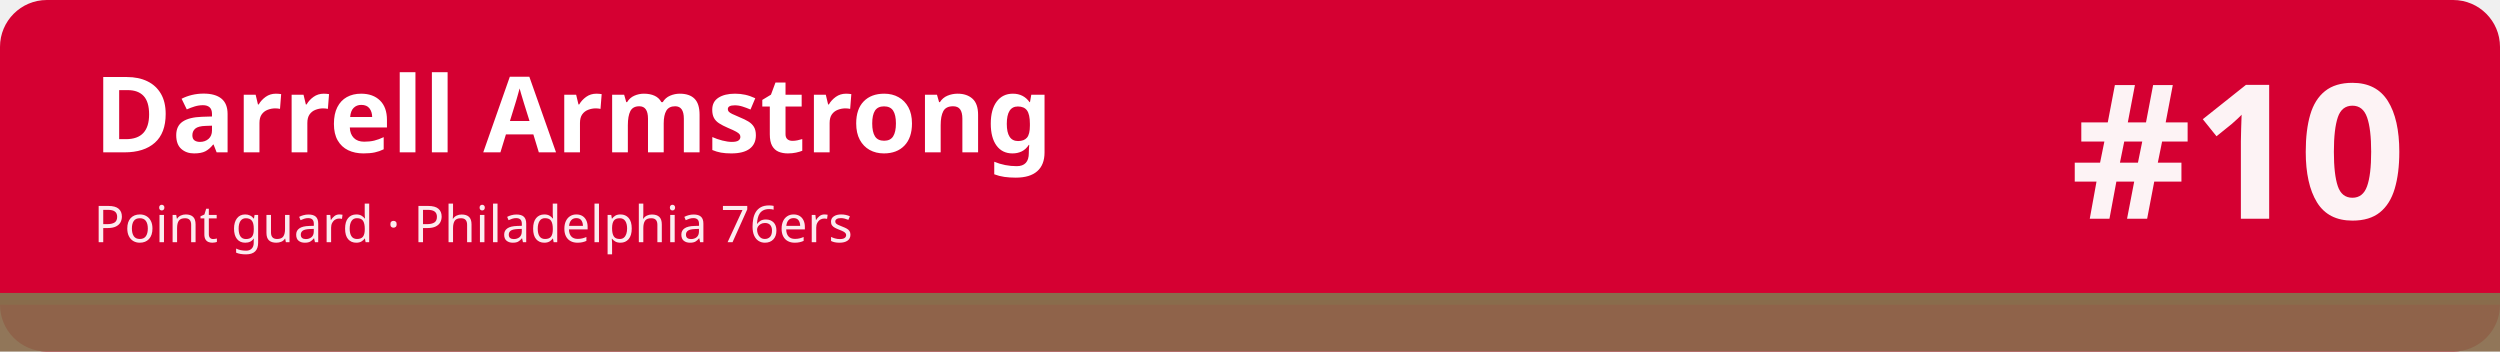
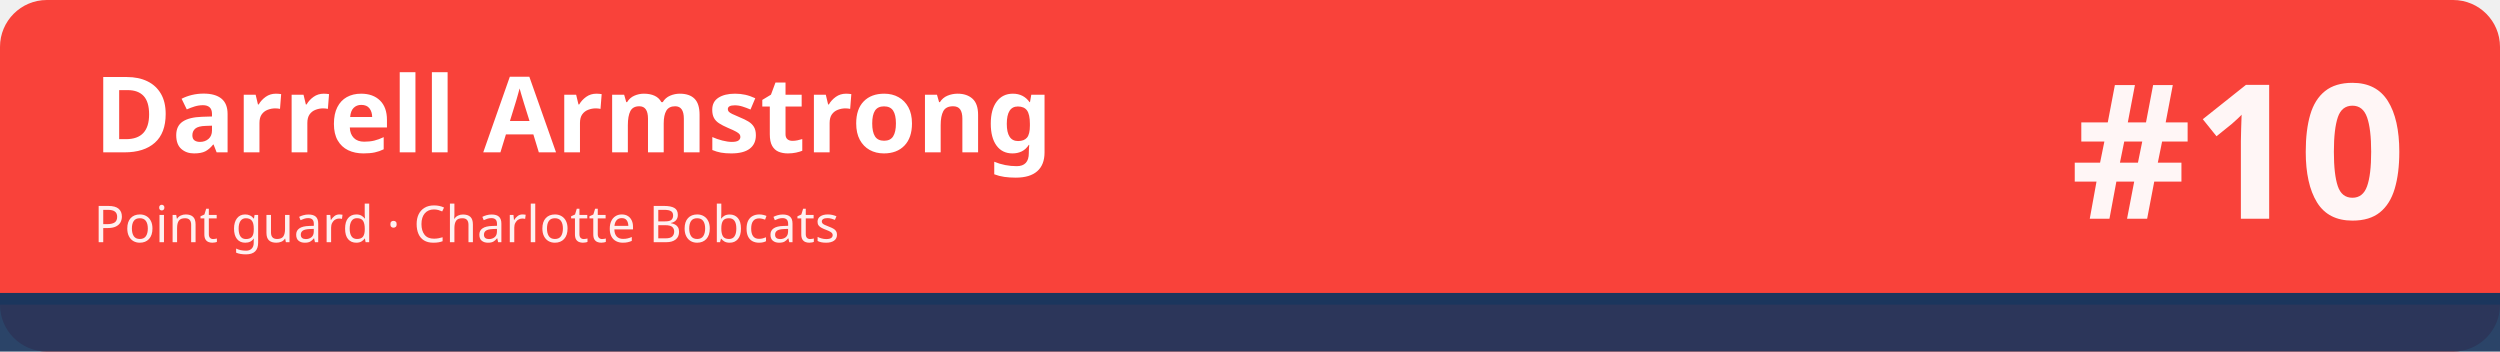
<svg xmlns="http://www.w3.org/2000/svg" width="1280" height="180" viewBox="0 0 1280 180" role="img" aria-labelledby="t d">
-   <rect width="1280" height="180" rx="24" fill="#d50032" />
-   <rect x="0" y="150" width="1280" height="30" fill="#896c4c" fill-opacity=".92" />
-   <rect x="0" y="150" width="1280" height="6" fill="#896c4c" />
+   <rect width="1280" height="180" rx="24" fill="#f9423a" />
+   <rect x="0" y="150" width="1280" height="30" fill="#1b365d" fill-opacity=".92" />
+   <rect x="0" y="150" width="1280" height="6" fill="#1b365d" />
  <text x="48" y="78" font-family="sans-serif" font-size="54" font-weight="700" fill="#ffffff">Darrell Armstrong</text>
-   <text x="48" y="124" font-family="sans-serif" font-size="26" fill="#ffffff" fill-opacity=".92">Point guard · Philadelphia 76ers</text>
+   <text x="48" y="124" font-family="sans-serif" font-size="26" fill="#ffffff" fill-opacity=".92">Point guard · Charlotte Bobcats</text>
  <text x="1232" y="112" font-family="sans-serif" font-size="96" font-weight="800" fill="#ffffff" fill-opacity=".95" text-anchor="end">#10</text>
</svg>
